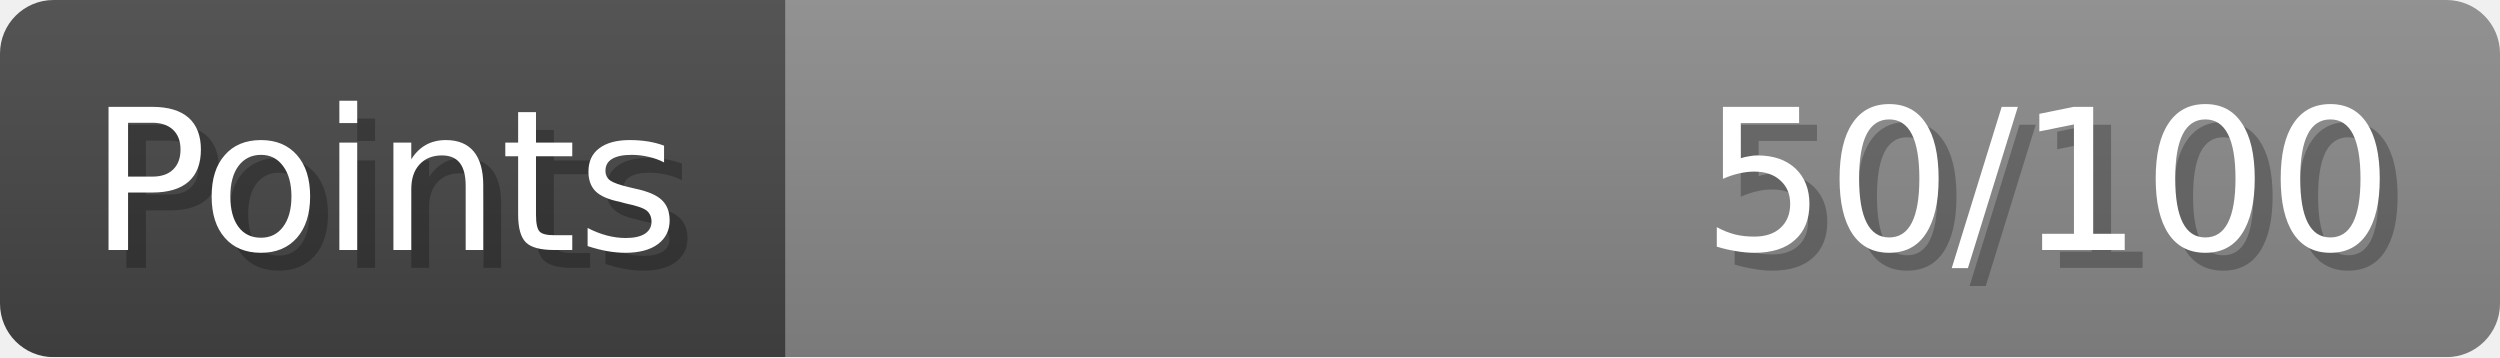
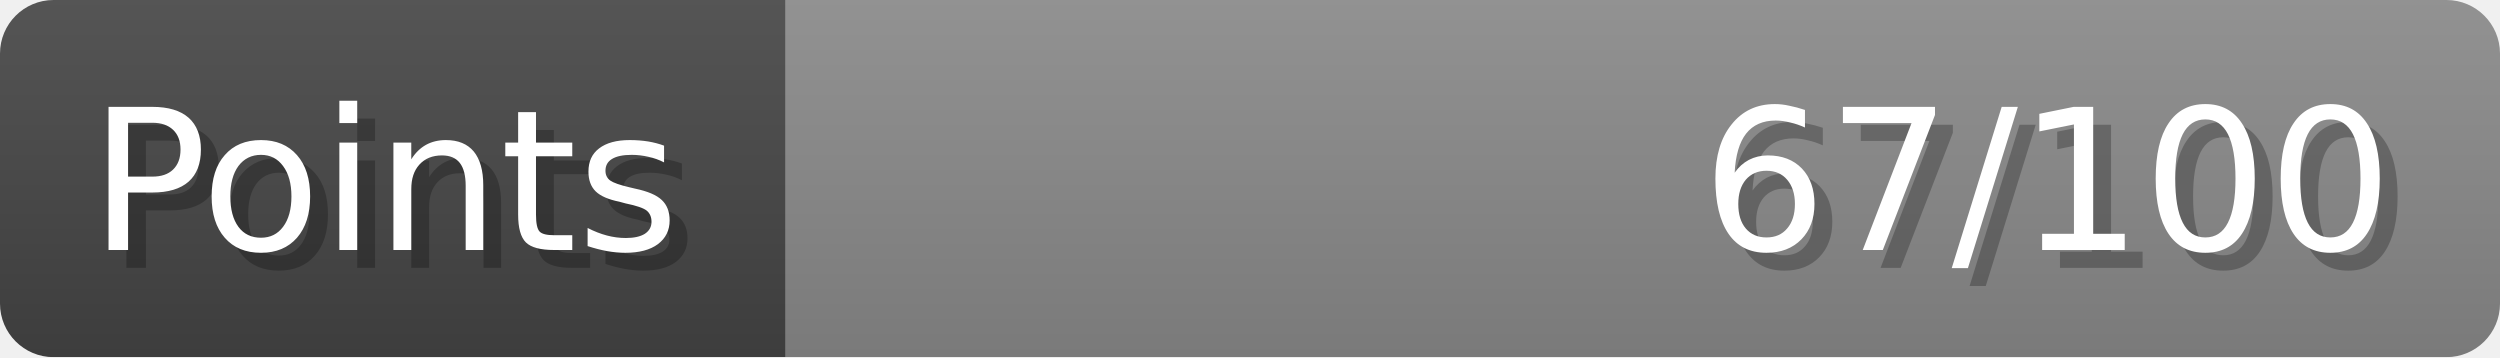
- <svg xmlns="http://www.w3.org/2000/svg" width="140px" height="20px" role="img" aria-label="Points: 50/100">
+ <svg xmlns="http://www.w3.org/2000/svg" width="140px" height="20px" role="img" aria-label="Points: 67/100">
  <linearGradient id="a" x2="0" y2="100%">
    <stop offset="0" stop-opacity=".1" stop-color="#EEE" />
    <stop offset="1" stop-opacity=".1" />
  </linearGradient>
  <mask id="m">
    <rect width="100%" height="100%" rx="3" fill="#FFF" />
  </mask>
  <g mask="url(#m)">
    <rect x="0" y="0" width="44" height="20" fill="#444" />
    <svg x="44" y="0" width="96" height="20">
      <rect width="100%" height="100%" fill="#888888" />
      <rect width="0%" height="100%" fill="#33CC11" transform="">
-         <animate attributeName="width" begin="0.5s" dur="600ms" from="0%" to="50%" repeatCount="1" fill="freeze" calcMode="spline" keyTimes="0; 1" keySplines="0.3, 0.61, 0.355, 1" />
+         <animate attributeName="width" begin="0.5s" dur="600ms" from="0%" to="67%" repeatCount="1" fill="freeze" calcMode="spline" keyTimes="0; 1" keySplines="0.3, 0.61, 0.355, 1" />
      </rect>
    </svg>
    <rect width="140" height="20" fill="url(#a)" />
  </g>
  <g aria-hidden="true" font-size="11" font-family="Verdana, DejaVu Sans, sans-serif" fill="#FFFFFF">
    <text x="6" y="15" fill="#000" opacity="0.25">Points</text>
    <text x="5" y="14">Points</text>
-     <text x="135" y="15" fill="#000" opacity="0.25" text-anchor="end">50/100</text>
-     <text x="134" y="14" text-anchor="end">50/100</text>
+     <text x="135" y="15" fill="#000" opacity="0.25" text-anchor="end">67/100</text>
+     <text x="134" y="14" text-anchor="end">67/100</text>
  </g>
</svg>
